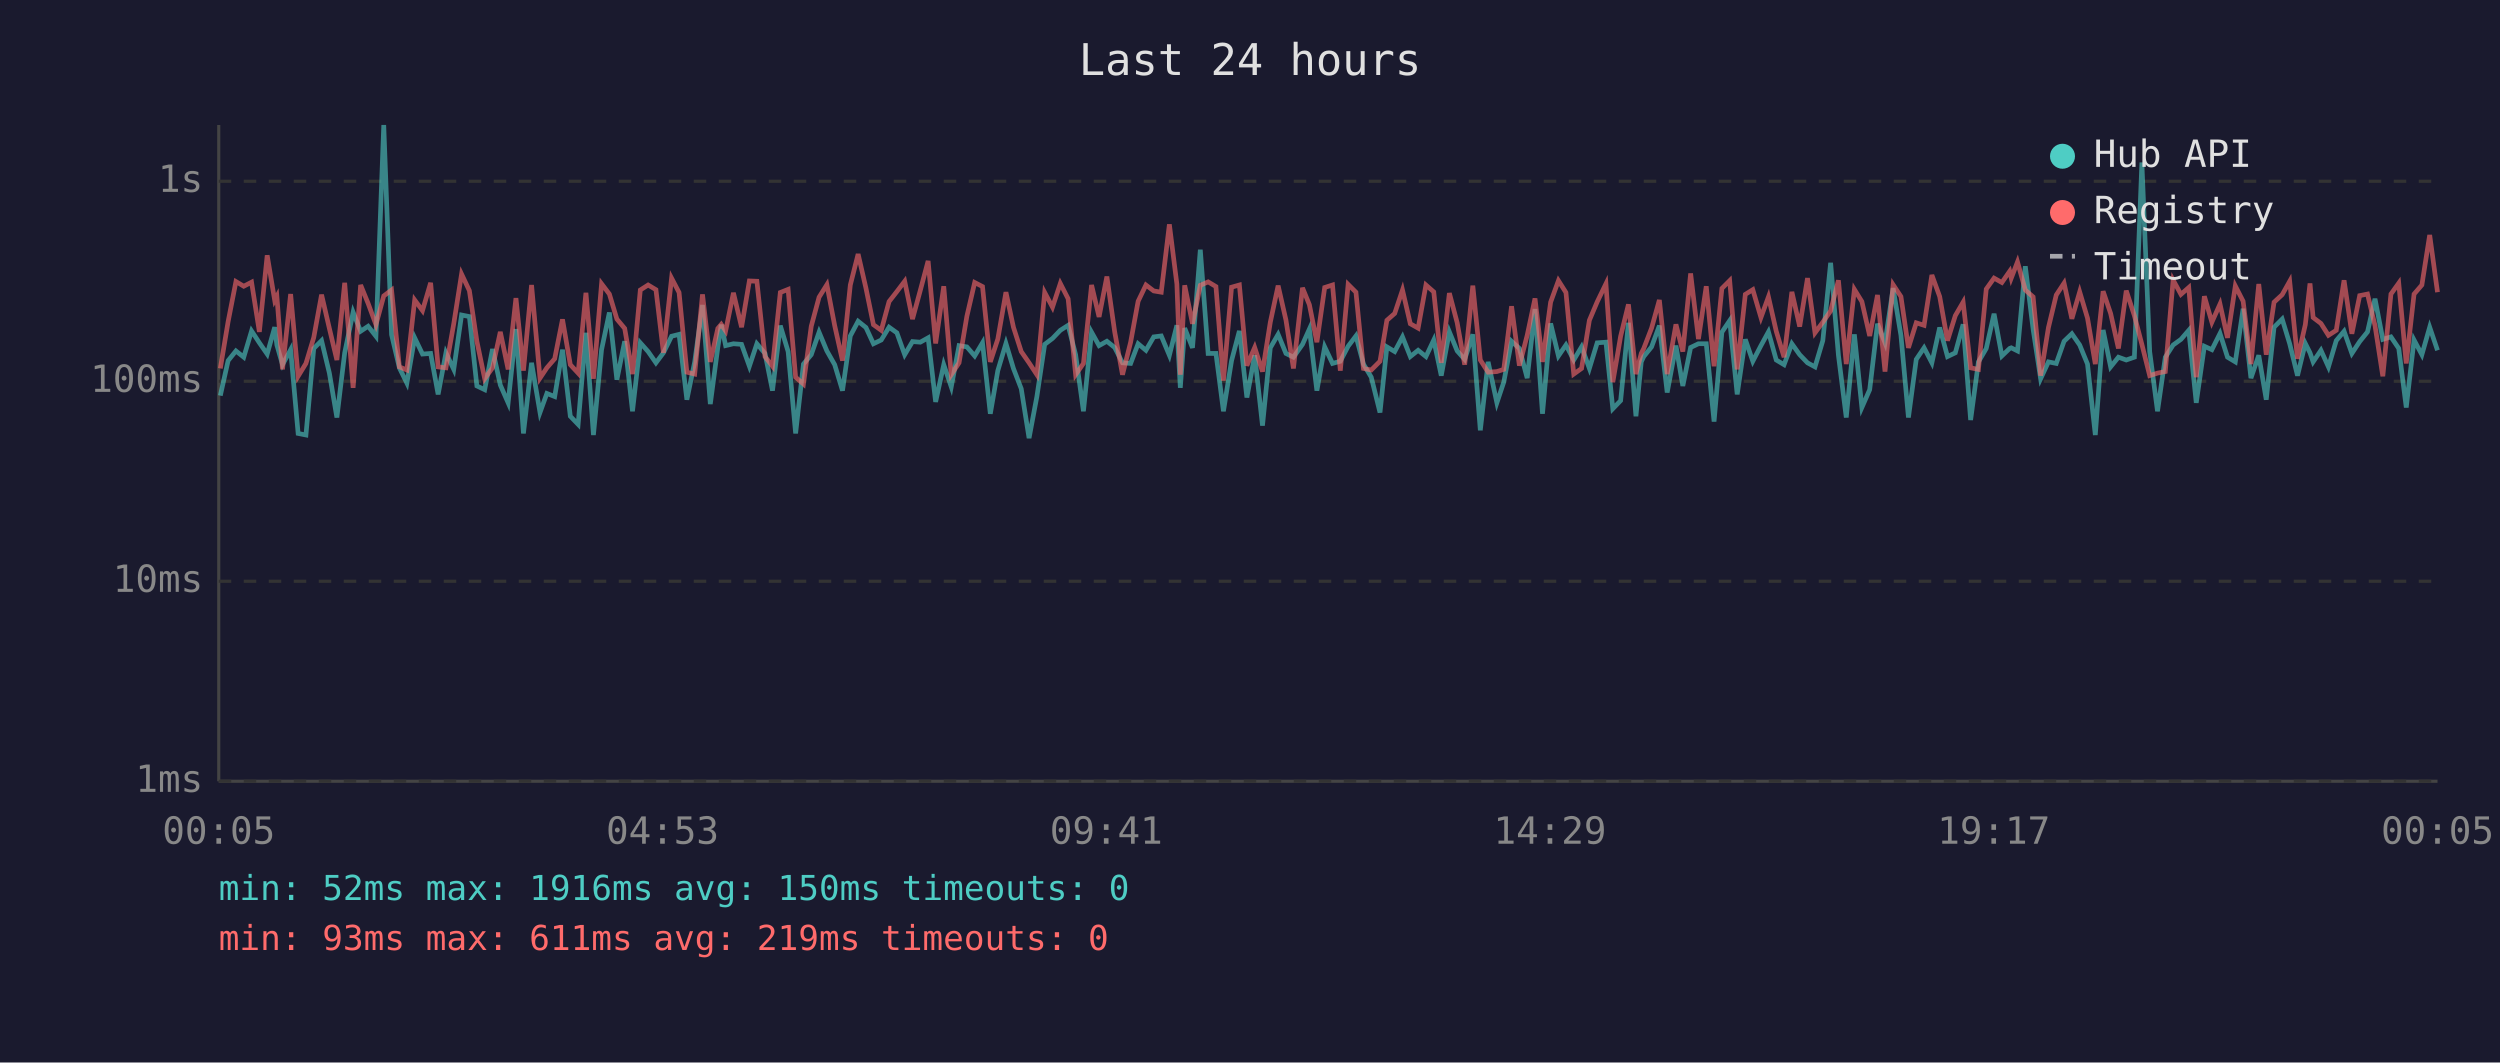
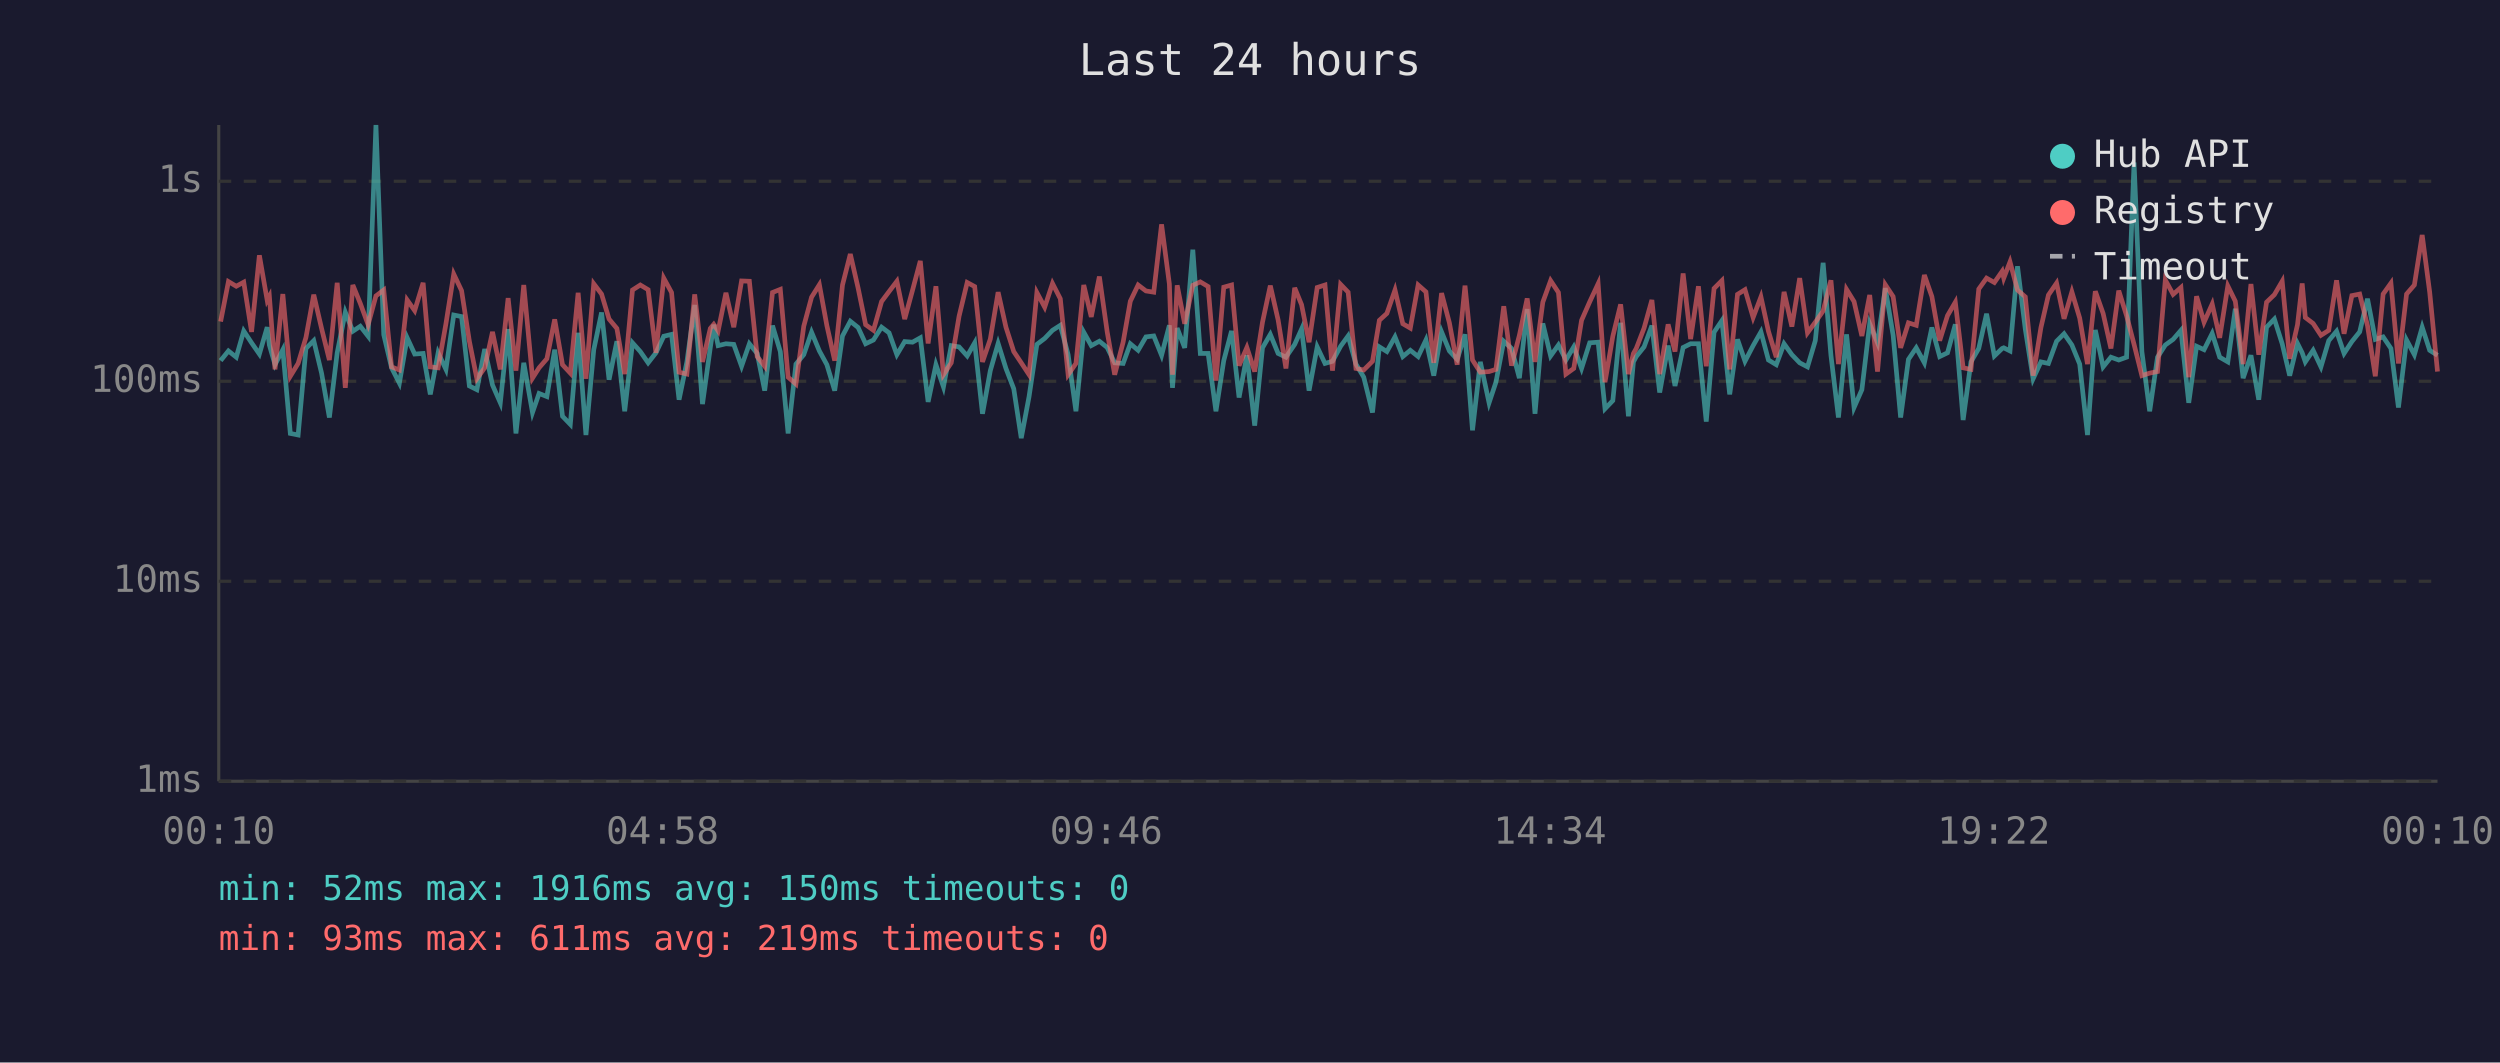
<svg xmlns="http://www.w3.org/2000/svg" viewBox="0 0 800 340" font-family="monospace" font-size="12">
  <rect width="800" height="340" fill="#1a1a2e" />
  <text x="400" y="24" fill="#e0e0e0" font-size="14" text-anchor="middle">Last 24 hours</text>
  <line x1="70" y1="40" x2="70" y2="250" stroke="#444" stroke-width="1" />
  <line x1="70" y1="250" x2="780" y2="250" stroke="#444" stroke-width="1" />
  <line x1="70" y1="250" x2="780" y2="250" stroke="#333" stroke-width="1" stroke-dasharray="4" />
  <text x="65" y="250" fill="#888" text-anchor="end" dominant-baseline="middle">1ms</text>
  <line x1="70" y1="186" x2="780" y2="186" stroke="#333" stroke-width="1" stroke-dasharray="4" />
  <text x="65" y="186" fill="#888" text-anchor="end" dominant-baseline="middle">10ms</text>
  <line x1="70" y1="122" x2="780" y2="122" stroke="#333" stroke-width="1" stroke-dasharray="4" />
  <text x="65" y="122" fill="#888" text-anchor="end" dominant-baseline="middle">100ms</text>
  <line x1="70" y1="58" x2="780" y2="58" stroke="#333" stroke-width="1" stroke-dasharray="4" />
  <text x="65" y="58" fill="#888" text-anchor="end" dominant-baseline="middle">1s</text>
-   <text x="70" y="270" fill="#888" text-anchor="middle">00:05</text>
-   <text x="212" y="270" fill="#888" text-anchor="middle">04:53</text>
-   <text x="354" y="270" fill="#888" text-anchor="middle">09:41</text>
-   <text x="496" y="270" fill="#888" text-anchor="middle">14:29</text>
-   <text x="638" y="270" fill="#888" text-anchor="middle">19:17</text>
-   <text x="780" y="270" fill="#888" text-anchor="middle">00:05</text>
-   <polyline points="70.5,126.6 73.0,115.4 75.5,112.3 78.0,114.3 80.5,105.9 83.0,109.7 85.5,113.3 87.9,104.7 88.6,110.4 90.4,116.7 93.0,111.9 95.4,138.7 97.9,139.2 100.4,111.5 102.9,109.0 105.4,119.4 107.8,133.6 110.3,112.9 113.0,99.9 115.4,106.0 117.8,104.4 120.3,107.6 122.8,40.0 125.3,107.1 127.8,117.7 130.2,122.6 132.7,108.1 135.2,113.3 137.8,113.1 140.2,126.2 142.7,112.9 145.2,118.2 147.7,100.8 150.2,101.3 152.6,123.5 155.1,124.7 157.6,111.7 160.1,123.2 162.6,128.9 165.1,105.3 167.5,138.7 170.1,116.1 172.8,132.0 175.0,125.9 177.5,126.9 180.0,111.9 182.5,133.2 185.0,135.8 187.5,106.5 189.9,139.2 192.5,111.9 195.0,100.0 197.4,121.5 199.9,109.2 202.4,131.6 204.9,109.7 207.4,112.5 209.9,116.1 212.3,112.9 214.9,107.6 217.3,107.0 219.8,127.9 222.3,115.8 224.8,97.6 227.3,129.3 229.7,111.2 230.8,103.9 232.2,110.6 234.7,110.0 237.3,110.2 239.8,117.2 242.2,110.0 244.8,113.1 247.2,125.0 249.7,104.2 252.2,112.5 254.6,138.7 257.1,116.5 259.6,113.5 262.1,106.3 264.6,112.3 267.1,116.7 269.6,125.0 272.1,107.5 274.6,102.8 277.1,104.8 279.5,110.0 282.0,108.8 284.5,104.7 287.0,106.5 289.5,113.5 292.0,109.3 294.5,109.5 297.0,108.1 299.4,128.6 302.0,116.7 304.4,123.8 306.9,110.6 309.4,111.0 311.9,113.9 314.4,109.7 316.9,132.4 319.3,118.6 321.9,109.9 324.3,117.9 326.8,124.4 329.3,140.2 331.8,126.9 334.3,110.2 336.8,108.3 339.3,105.7 341.8,104.1 344.2,113.5 346.7,131.6 349.3,106.3 351.7,110.6 354.2,109.2 356.7,111.2 359.2,116.1 361.8,116.3 364.2,110.0 366.7,112.1 369.2,107.8 371.6,107.5 374.2,113.7 376.6,104.1 377.7,124.1 379.1,105.0 381.6,111.3 384.1,79.9 386.6,113.1 389.1,113.1 391.5,131.6 394.1,115.4 396.6,105.9 399.0,127.2 401.5,113.7 404.0,136.2 406.5,111.3 409.0,107.0 411.5,113.1 413.9,114.3 416.8,110.2 419.0,105.3 421.4,125.0 423.9,111.0 426.4,116.3 428.9,115.6 431.4,110.8 433.9,107.5 436.3,116.5 438.8,120.7 441.6,132.0 443.8,111.0 446.3,112.5 448.8,107.8 451.3,114.1 453.8,112.1 456.3,114.1 458.8,108.8 461.2,120.2 463.8,106.2 466.3,112.3 468.7,115.0 471.3,107.0 473.7,137.7 476.2,115.8 479.0,128.9 481.2,122.3 483.7,109.2 486.2,111.5 488.7,121.0 491.2,98.9 493.6,132.4 496.2,103.5 498.7,113.9 501.1,110.4 503.6,115.2 506.1,111.0 508.6,117.9 511.1,109.7 513.9,109.5 516.1,130.8 518.6,128.2 521.1,103.3 523.5,133.2 525.2,115.8 526.0,114.1 528.5,111.0 531.0,104.2 533.5,125.6 536.3,110.6 538.5,123.5 541.0,111.2 543.5,110.0 546.0,110.0 548.5,134.9 551.0,106.3 553.5,102.6 555.9,126.2 558.5,108.6 560.9,115.6 563.5,110.6 565.9,106.2 568.4,115.2 570.9,116.7 573.4,110.0 575.9,113.5 578.4,116.1 580.8,117.4 583.3,109.0 585.8,84.1 588.3,113.7 590.8,133.6 593.4,107.0 595.8,130.4 598.3,124.7 600.8,103.6 603.2,109.7 605.8,92.2 608.3,107.3 610.7,133.6 613.2,115.0 615.7,111.3 618.2,116.1 620.7,104.8 623.2,114.1 625.7,112.9 628.2,103.8 630.6,134.4 633.1,115.8 635.6,111.5 638.1,100.4 640.6,113.9 643.1,111.5 643.6,111.3 645.6,112.3 648.1,85.2 650.6,105.4 653.0,121.2 655.5,115.8 658.0,116.3 660.5,109.2 663.0,106.8 665.5,110.4 668.0,116.5 670.5,139.2 673.0,105.6 675.4,117.4 677.9,114.3 680.4,115.2 683.0,114.3 685.4,52.0 687.9,112.5 690.4,131.6 692.9,114.3 695.4,110.4 697.9,108.6 700.4,105.7 702.8,128.9 705.4,110.8 707.8,111.9 710.4,106.7 712.8,114.3 715.3,115.8 717.8,98.8 720.3,121.0 722.8,113.7 725.2,127.9 727.7,104.7 730.3,102.1 732.7,110.0 735.2,120.2 737.7,109.9 739.2,112.9 740.2,115.8 742.7,112.1 745.1,117.4 747.6,109.0 750.1,106.0 752.6,113.1 755.1,109.3 757.6,106.2 760.0,95.6 762.5,108.6 765.1,107.8 767.6,111.5 770.0,130.4 772.5,108.8 775.0,113.5 777.5,104.7 780.0,112.1" fill="none" stroke="#4ecdc4" stroke-width="1.5" opacity="0.6" />
-   <polyline points="70.5,117.9 73.0,102.9 75.5,90.1 78.0,91.6 80.5,90.3 83.0,106.2 85.5,81.7 87.9,96.1 88.6,94.8 90.4,118.2 93.0,94.1 95.4,120.4 97.9,116.3 100.4,108.0 102.9,94.3 105.4,105.1 107.8,115.2 110.3,90.5 113.0,124.1 115.4,91.2 117.8,97.1 120.3,103.9 122.8,94.7 125.3,92.8 127.8,117.4 130.2,118.4 132.7,96.0 135.2,99.4 137.8,90.5 140.2,117.4 142.7,117.7 145.2,103.6 147.7,87.7 150.2,93.0 152.6,109.2 155.1,121.2 157.6,117.7 160.1,106.2 162.6,118.2 165.1,95.4 167.5,118.6 170.1,91.2 172.8,121.0 175.0,117.7 177.5,114.8 180.0,102.2 182.5,116.7 185.0,119.4 187.5,93.7 189.9,121.2 192.5,90.8 195.0,94.1 197.4,102.1 199.9,105.1 202.4,119.7 204.9,92.8 207.4,91.2 209.9,92.7 212.3,112.9 214.9,89.0 217.3,93.6 219.8,119.1 222.3,119.7 224.8,94.2 227.3,115.8 229.7,105.1 230.8,103.8 232.2,105.9 234.7,93.7 237.3,104.7 239.8,89.9 242.2,90.0 244.8,114.1 247.2,117.2 249.7,93.6 252.2,92.6 254.6,120.7 257.1,122.9 259.6,104.4 262.1,95.1 264.6,91.1 267.1,104.2 269.6,115.4 272.1,91.2 274.6,81.3 277.1,92.2 279.5,103.9 282.0,105.7 284.5,96.5 287.0,93.3 289.5,90.0 292.0,102.1 294.5,92.9 297.0,83.5 299.4,109.9 302.0,91.6 304.4,119.9 306.9,116.1 309.4,101.2 311.9,90.4 314.4,91.7 316.9,115.8 319.3,108.5 321.9,93.5 324.3,104.7 326.8,112.5 329.3,116.1 331.8,119.9 334.3,93.6 336.8,98.3 339.3,90.7 341.8,95.6 344.2,119.9 346.7,116.3 349.3,91.2 351.7,101.4 354.2,88.5 356.7,106.2 359.2,119.9 361.8,109.5 364.2,96.4 366.7,91.2 369.2,93.1 371.6,93.5 374.2,71.8 376.6,90.9 377.7,119.9 379.1,91.3 381.6,103.6 384.1,91.3 386.6,90.2 389.1,91.7 391.5,121.8 394.1,91.9 396.6,91.2 399.0,117.0 401.5,111.2 404.0,118.9 406.5,103.1 409.0,91.4 411.5,102.4 413.9,117.9 416.8,92.1 419.0,97.5 421.4,109.5 423.9,92.0 426.4,91.2 428.9,118.6 431.4,91.0 433.9,93.5 436.3,117.9 438.8,118.4 441.6,115.6 443.8,102.5 446.3,100.3 448.8,92.8 451.3,103.6 453.8,105.0 456.3,91.2 458.8,93.4 461.2,116.1 463.8,93.8 466.3,103.3 468.7,116.7 471.3,91.4 473.7,115.2 476.2,119.1 479.0,118.9 481.2,118.2 483.7,98.0 486.2,117.0 488.7,107.3 491.2,95.5 493.6,115.8 496.2,96.7 498.7,89.8 501.1,93.6 503.6,119.7 506.1,117.9 508.6,102.5 511.1,96.6 513.9,90.8 516.1,122.3 518.6,107.6 521.1,97.4 523.5,119.7 525.2,113.1 526.0,111.5 528.5,105.0 531.0,96.0 533.5,119.7 536.3,103.8 538.5,112.5 541.0,87.5 543.5,108.5 546.0,91.6 548.5,117.2 551.0,92.3 553.5,89.8 555.9,118.2 558.5,94.2 560.9,92.7 563.5,101.6 565.9,95.0 568.4,106.0 570.9,114.3 573.4,93.4 575.9,104.5 578.4,89.0 580.8,106.5 583.3,103.1 585.8,99.5 588.3,89.7 590.8,116.5 593.4,92.6 595.8,96.5 598.3,107.5 600.8,94.4 603.2,118.9 605.8,91.1 608.3,94.9 610.7,111.3 613.2,103.3 615.7,104.1 618.2,88.0 620.7,94.9 623.2,109.0 625.7,101.0 628.2,96.7 630.6,117.7 633.1,118.2 635.6,92.5 638.1,89.0 640.6,90.4 643.1,86.8 643.6,89.0 645.6,83.8 648.1,92.8 650.6,95.0 653.0,120.2 655.5,104.8 658.0,94.4 660.5,90.6 663.0,102.0 665.5,93.4 668.0,101.8 670.5,116.5 673.0,93.2 675.4,100.3 677.9,111.5 680.4,93.0 683.0,101.0 685.4,110.2 687.9,120.2 690.4,119.4 692.9,118.9 695.4,89.6 697.9,94.2 700.4,92.0 702.8,120.7 705.4,94.8 707.8,103.1 710.4,97.3 712.8,108.1 715.3,91.5 717.8,96.4 720.3,116.5 722.8,90.9 725.2,113.5 727.7,96.7 730.3,94.3 732.7,90.0 735.2,114.8 737.7,103.9 739.2,90.7 740.2,101.6 742.7,103.5 745.1,107.3 747.6,105.7 750.1,89.7 752.6,106.8 755.1,94.6 757.6,94.1 760.0,104.2 762.5,120.4 765.1,94.1 767.6,90.6 770.0,116.3 772.5,94.1 775.0,91.2 777.5,75.2 780.0,93.5" fill="none" stroke="#ff6b6b" stroke-width="1.5" opacity="0.6" />
+   <text x="70" y="270" fill="#888" text-anchor="middle">00:10</text>
+   <text x="212" y="270" fill="#888" text-anchor="middle">04:58</text>
+   <text x="354" y="270" fill="#888" text-anchor="middle">09:46</text>
+   <text x="496" y="270" fill="#888" text-anchor="middle">14:34</text>
+   <text x="638" y="270" fill="#888" text-anchor="middle">19:22</text>
+   <text x="780" y="270" fill="#888" text-anchor="middle">00:10</text>
+   <polyline points="70.6,115.4 73.1,112.3 75.6,114.3 78.0,105.9 80.5,109.7 83.0,113.3 85.5,104.7 86.2,110.4 88.0,116.7 90.5,111.9 92.9,138.7 95.4,139.2 97.9,111.5 100.4,109.0 102.9,119.4 105.4,133.6 107.9,112.9 110.5,99.9 112.9,106.0 115.3,104.4 117.8,107.6 120.3,40.0 122.8,107.1 125.3,117.7 127.8,122.6 130.3,108.1 132.7,113.3 135.4,113.1 137.7,126.2 140.2,112.9 142.7,118.2 145.2,100.8 147.7,101.3 150.2,123.5 152.6,124.7 155.1,111.7 157.6,123.2 160.1,128.9 162.6,105.3 165.1,138.7 167.6,116.1 170.4,132.0 172.5,125.9 175.0,126.9 177.5,111.9 180.0,133.2 182.5,135.8 185.0,106.5 187.5,139.2 190.0,111.9 192.5,100.0 194.9,121.5 197.4,109.2 199.9,131.6 202.4,109.7 204.9,112.5 207.4,116.1 209.9,112.9 212.4,107.6 214.9,107.0 217.3,127.9 219.8,115.8 222.3,97.6 224.8,129.3 227.3,111.2 228.4,103.9 229.8,110.6 232.3,110.0 234.8,110.2 237.3,117.2 239.8,110.0 242.3,113.1 244.7,125.0 247.2,104.2 249.7,112.5 252.2,138.7 254.7,116.5 257.2,113.5 259.7,106.3 262.2,112.3 264.6,116.7 267.1,125.0 269.6,107.5 272.1,102.8 274.6,104.8 277.0,110.0 279.5,108.8 282.1,104.7 284.5,106.5 287.0,113.5 289.5,109.3 292.0,109.5 294.5,108.1 297.0,128.6 299.5,116.7 301.9,123.8 304.4,110.6 306.9,111.0 309.5,113.9 311.9,109.7 314.4,132.4 316.9,118.6 319.4,109.9 321.9,117.9 324.4,124.4 326.8,140.2 329.3,126.9 331.8,110.2 334.3,108.3 336.8,105.7 339.3,104.1 341.8,113.5 344.3,131.6 346.8,106.3 349.2,110.6 351.8,109.2 354.3,111.2 356.7,116.1 359.4,116.3 361.7,110.0 364.2,112.1 366.7,107.8 369.2,107.5 371.7,113.7 374.2,104.1 375.2,124.1 376.7,105.0 379.1,111.3 381.7,79.9 384.1,113.1 386.6,113.1 389.1,131.6 391.6,115.4 394.1,105.9 396.5,127.2 399.0,113.7 401.5,136.2 404.0,111.3 406.5,107.0 409.0,113.1 411.5,114.3 414.3,110.2 416.5,105.3 418.9,125.0 421.5,111.0 424.0,116.3 426.4,115.6 429.0,110.8 431.4,107.5 433.9,116.5 436.4,120.7 439.2,132.0 441.4,111.0 443.8,112.5 446.4,107.8 448.9,114.1 451.3,112.1 453.8,114.1 456.3,108.8 458.8,120.2 461.3,106.2 463.8,112.3 466.3,115.0 468.8,107.0 471.2,137.7 473.7,115.8 476.5,128.9 478.7,122.3 481.2,109.2 483.7,111.5 486.2,121.0 488.7,98.9 491.2,132.4 493.7,103.5 496.2,113.9 498.7,110.4 501.1,115.2 503.6,111.0 506.1,117.9 508.7,109.7 511.4,109.5 513.6,130.8 516.1,128.2 518.6,103.3 521.1,133.2 522.7,115.8 523.6,114.1 526.1,111.0 528.6,104.2 531.1,125.6 533.8,110.6 536.0,123.5 538.6,111.2 541.0,110.0 543.5,110.0 546.0,134.9 548.5,106.3 551.0,102.6 553.5,126.2 556.0,108.6 558.4,115.6 561.0,110.6 563.5,106.2 565.9,115.2 568.4,116.7 570.9,110.0 573.4,113.5 575.9,116.1 578.4,117.4 580.9,109.0 583.4,84.1 585.9,113.7 588.3,133.6 590.9,107.0 593.3,130.4 595.8,124.7 598.3,103.6 600.8,109.7 603.3,92.2 605.8,107.3 608.2,133.6 610.7,115.0 613.2,111.3 615.8,116.1 618.2,104.8 620.7,114.1 623.2,112.9 625.7,103.8 628.2,134.4 630.7,115.8 633.2,111.5 635.7,100.4 638.2,113.9 640.7,111.5 641.2,111.3 643.2,112.3 645.6,85.2 648.1,105.4 650.6,121.2 653.1,115.8 655.5,116.3 658.1,109.2 660.5,106.8 663.0,110.4 665.5,116.5 668.0,139.2 670.5,105.6 673.0,117.4 675.5,114.3 678.0,115.2 680.5,114.3 682.9,52.0 685.4,112.5 687.9,131.6 690.4,114.3 692.9,110.4 695.4,108.6 697.9,105.7 700.4,128.9 702.9,110.8 705.3,111.9 707.9,106.7 710.3,114.3 712.9,115.8 715.3,98.8 717.8,121.0 720.3,113.7 722.8,127.9 725.3,104.7 727.8,102.1 730.3,110.0 732.7,120.2 735.2,109.9 736.7,112.9 737.7,115.8 740.2,112.1 742.7,117.4 745.2,109.0 747.7,106.0 750.1,113.1 752.6,109.3 755.1,106.2 757.6,95.6 760.1,108.6 762.6,107.8 765.1,111.5 767.5,130.4 770.1,108.8 772.6,113.5 775.1,104.7 777.5,112.1 780.0,113.7" fill="none" stroke="#4ecdc4" stroke-width="1.5" opacity="0.6" />
+   <polyline points="70.6,102.9 73.1,90.1 75.6,91.6 78.0,90.3 80.5,106.2 83.0,81.7 85.5,96.1 86.2,94.8 88.0,118.2 90.5,94.1 92.9,120.4 95.4,116.3 97.9,108.0 100.4,94.3 102.9,105.1 105.4,115.2 107.9,90.5 110.5,124.1 112.9,91.2 115.3,97.1 117.8,103.9 120.3,94.7 122.8,92.8 125.3,117.4 127.8,118.4 130.3,96.0 132.7,99.4 135.4,90.5 137.7,117.4 140.2,117.7 142.7,103.6 145.2,87.7 147.7,93.0 150.2,109.2 152.6,121.2 155.1,117.7 157.6,106.2 160.1,118.2 162.6,95.4 165.1,118.6 167.6,91.2 170.4,121.0 172.5,117.7 175.0,114.8 177.5,102.2 180.0,116.7 182.5,119.4 185.0,93.7 187.5,121.2 190.0,90.8 192.5,94.1 194.9,102.1 197.4,105.1 199.9,119.7 202.4,92.8 204.9,91.2 207.4,92.7 209.9,112.9 212.4,89.0 214.9,93.6 217.3,119.1 219.8,119.7 222.3,94.2 224.8,115.8 227.3,105.1 228.4,103.8 229.8,105.9 232.3,93.7 234.8,104.7 237.3,89.9 239.8,90.0 242.3,114.1 244.7,117.2 247.2,93.6 249.7,92.6 252.2,120.7 254.7,122.9 257.2,104.4 259.7,95.1 262.2,91.1 264.6,104.2 267.1,115.4 269.6,91.2 272.1,81.3 274.6,92.2 277.0,103.9 279.5,105.7 282.1,96.5 284.5,93.3 287.0,90.0 289.5,102.1 292.0,92.9 294.5,83.5 297.0,109.9 299.5,91.6 301.9,119.9 304.4,116.1 306.9,101.2 309.5,90.4 311.9,91.7 314.4,115.8 316.9,108.5 319.4,93.5 321.9,104.7 324.4,112.5 326.8,116.1 329.3,119.9 331.8,93.6 334.3,98.3 336.8,90.7 339.3,95.6 341.8,119.9 344.3,116.3 346.8,91.2 349.2,101.4 351.8,88.5 354.3,106.2 356.7,119.9 359.4,109.5 361.7,96.4 364.2,91.2 366.7,93.1 369.2,93.5 371.7,71.8 374.2,90.9 375.2,119.9 376.7,91.3 379.1,103.6 381.7,91.3 384.1,90.2 386.6,91.7 389.1,121.8 391.6,91.9 394.1,91.2 396.5,117.0 399.0,111.2 401.5,118.9 404.0,103.1 406.5,91.4 409.0,102.4 411.5,117.9 414.3,92.1 416.5,97.5 418.9,109.5 421.5,92.0 424.0,91.2 426.4,118.6 429.0,91.0 431.4,93.5 433.9,117.9 436.4,118.4 439.2,115.6 441.4,102.5 443.8,100.3 446.4,92.8 448.9,103.6 451.3,105.0 453.8,91.2 456.3,93.4 458.8,116.1 461.3,93.8 463.8,103.3 466.3,116.7 468.8,91.4 471.2,115.2 473.7,119.1 476.5,118.9 478.7,118.2 481.2,98.0 483.7,117.0 486.2,107.3 488.7,95.5 491.2,115.8 493.7,96.7 496.2,89.8 498.7,93.6 501.1,119.7 503.6,117.9 506.1,102.5 508.7,96.6 511.4,90.8 513.6,122.3 516.1,107.6 518.6,97.4 521.1,119.7 522.7,113.1 523.6,111.5 526.1,105.0 528.6,96.0 531.1,119.7 533.8,103.8 536.0,112.5 538.6,87.5 541.0,108.5 543.5,91.6 546.0,117.2 548.5,92.3 551.0,89.8 553.5,118.2 556.0,94.2 558.4,92.7 561.0,101.6 563.5,95.0 565.9,106.0 568.4,114.3 570.9,93.4 573.4,104.5 575.9,89.0 578.4,106.5 580.9,103.1 583.4,99.5 585.9,89.7 588.3,116.5 590.9,92.6 593.3,96.5 595.8,107.5 598.3,94.4 600.8,118.9 603.3,91.1 605.8,94.9 608.2,111.3 610.7,103.3 613.2,104.1 615.8,88.0 618.2,94.9 620.7,109.0 623.2,101.0 625.7,96.7 628.2,117.7 630.7,118.2 633.2,92.5 635.7,89.0 638.2,90.4 640.7,86.8 641.2,89.0 643.2,83.8 645.6,92.8 648.1,95.0 650.6,120.2 653.1,104.8 655.5,94.4 658.1,90.6 660.5,102.0 663.0,93.4 665.5,101.8 668.0,116.5 670.5,93.2 673.0,100.3 675.5,111.5 678.0,93.0 680.5,101.0 682.9,110.2 685.4,120.2 687.9,119.4 690.4,118.9 692.9,89.6 695.4,94.2 697.9,92.0 700.4,120.7 702.9,94.8 705.3,103.1 707.9,97.3 710.3,108.1 712.9,91.5 715.3,96.4 717.8,116.5 720.3,90.9 722.8,113.5 725.3,96.7 727.8,94.3 730.3,90.0 732.7,114.8 735.2,103.9 736.7,90.7 737.7,101.6 740.2,103.5 742.7,107.3 745.2,105.7 747.7,89.7 750.1,106.8 752.6,94.6 755.1,94.1 757.6,104.2 760.1,120.4 762.6,94.1 765.1,90.6 767.5,116.3 770.1,94.1 772.6,91.2 775.1,75.2 777.5,93.5 780.0,118.9" fill="none" stroke="#ff6b6b" stroke-width="1.5" opacity="0.6" />
  <circle cx="660" cy="50" r="4" fill="#4ecdc4" />
  <text x="670" y="50" fill="#e0e0e0" dominant-baseline="middle">Hub API</text>
  <circle cx="660" cy="68" r="4" fill="#ff6b6b" />
  <text x="670" y="68" fill="#e0e0e0" dominant-baseline="middle">Registry</text>
  <line x1="656" y1="82" x2="664" y2="82" stroke="#e0e0e0" stroke-width="1.5" stroke-dasharray="4,3" opacity="0.7" />
  <text x="670" y="86" fill="#e0e0e0" dominant-baseline="middle">Timeout</text>
  <text x="70" y="288" fill="#4ecdc4" font-size="11">min: 52ms  max: 1916ms  avg: 150ms  timeouts: 0</text>
  <text x="70" y="304" fill="#ff6b6b" font-size="11">min: 93ms  max: 611ms  avg: 219ms  timeouts: 0</text>
</svg>
